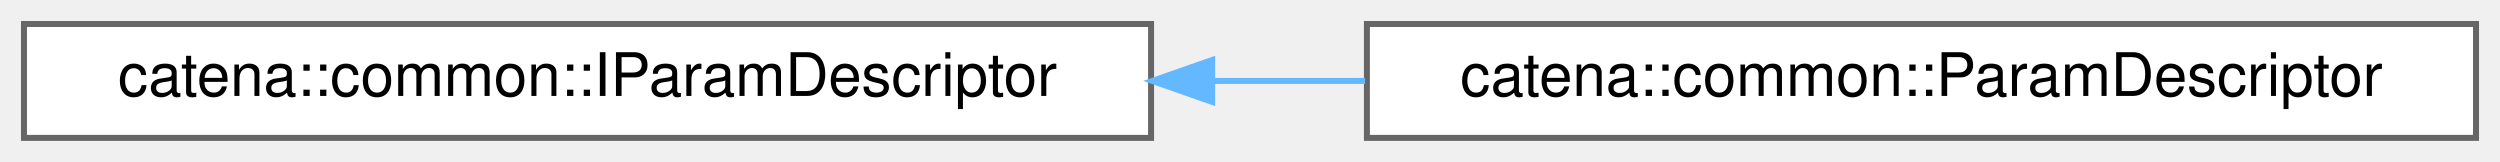
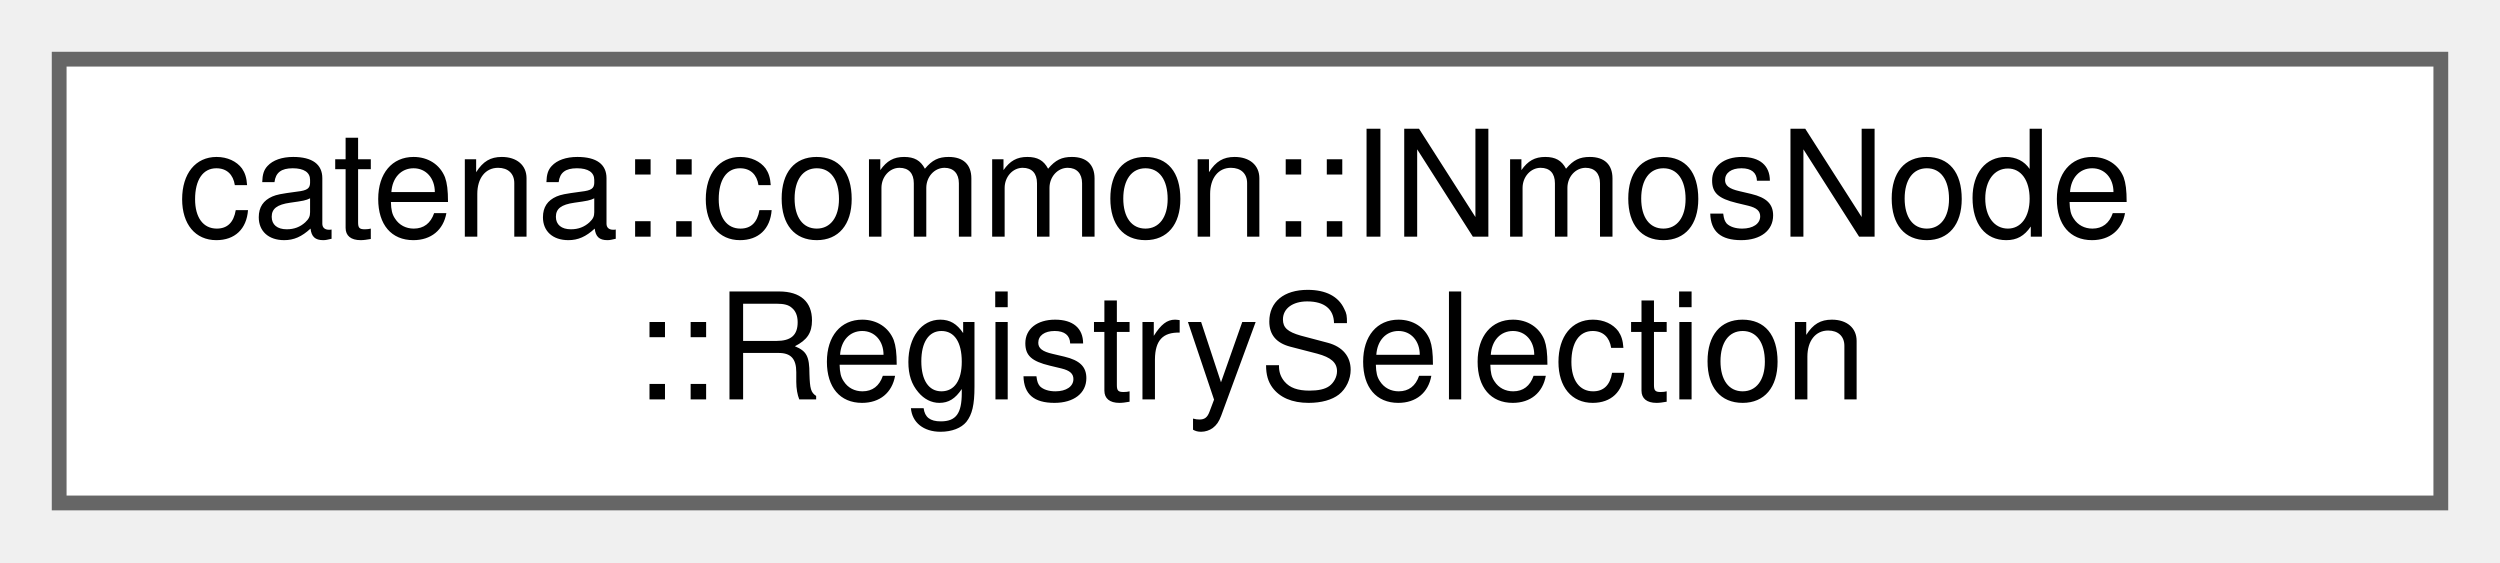
- <svg xmlns="http://www.w3.org/2000/svg" xmlns:xlink="http://www.w3.org/1999/xlink" width="417pt" height="27pt" viewBox="0.00 0.00 417.00 27.00">
-   <g id="graph0" class="graph" transform="scale(1 1) rotate(0) translate(4 23)">
+ <svg xmlns="http://www.w3.org/2000/svg" xmlns:xlink="http://www.w3.org/1999/xlink" width="169pt" height="38pt" viewBox="0.00 0.00 169.00 38.00">
+   <g id="graph0" class="graph" transform="scale(1 1) rotate(0) translate(4 34)">
    <g id="Node000000" class="node">
      <g id="a_Node000000">
-         <a xlink:href="classcatena_1_1common_1_1IParamDescriptor.html" target="_top" xlink:title="ParamDescriptor provides information about a parameter as well as command definition and execution fu...">
-           <polygon fill="white" stroke="#666666" points="188,-19 0,-19 0,0 188,0 188,-19" />
-           <text text-anchor="middle" x="94" y="-7" font-family="Helvetica,sans-Serif" font-size="10.00">catena::common::IParamDescriptor</text>
-         </a>
-       </g>
-     </g>
-     <g id="Node000001" class="node">
-       <g id="a_Node000001">
-         <a xlink:href="classcatena_1_1common_1_1ParamDescriptor.html" target="_top" xlink:title="ParamDescriptor provides information about a parameter as well as command definition and execution fu...">
-           <polygon fill="white" stroke="#666666" points="409,-19 224,-19 224,0 409,0 409,-19" />
-           <text text-anchor="middle" x="316.5" y="-7" font-family="Helvetica,sans-Serif" font-size="10.00">catena::common::ParamDescriptor</text>
-         </a>
-       </g>
-     </g>
-     <g id="edge12_Node000000_Node000001" class="edge">
-       <g id="a_edge12_Node000000_Node000001">
-         <a xlink:title=" ">
-           <path fill="none" stroke="#63b8ff" d="M198.44,-9.5C206.87,-9.5 215.36,-9.5 223.7,-9.5" />
-           <polygon fill="#63b8ff" stroke="#63b8ff" points="198.19,-6 188.19,-9.5 198.19,-13 198.19,-6" />
+         <a xlink:href="structcatena_1_1common_1_1INmosNode_1_1RegistrySelection.html" target="_top" xlink:title=" ">
+           <polygon fill="white" stroke="#666666" points="161,-30 0,-30 0,0 161,0 161,-30" />
+           <text text-anchor="start" x="8" y="-18" font-family="Helvetica,sans-Serif" font-size="10.00">catena::common::INmosNode</text>
+           <text text-anchor="middle" x="80.5" y="-7" font-family="Helvetica,sans-Serif" font-size="10.00">::RegistrySelection</text>
        </a>
      </g>
    </g>
  </g>
</svg>
